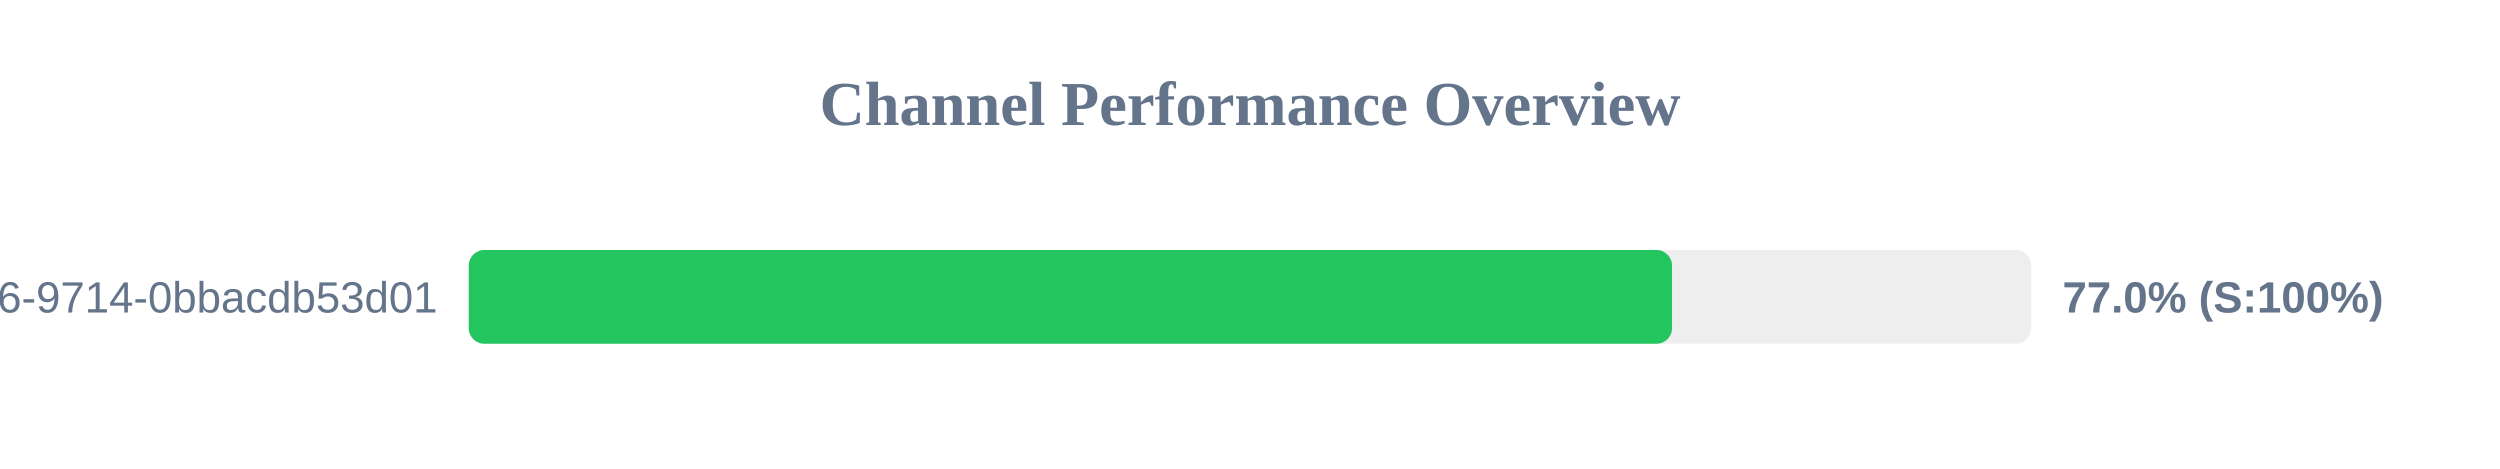
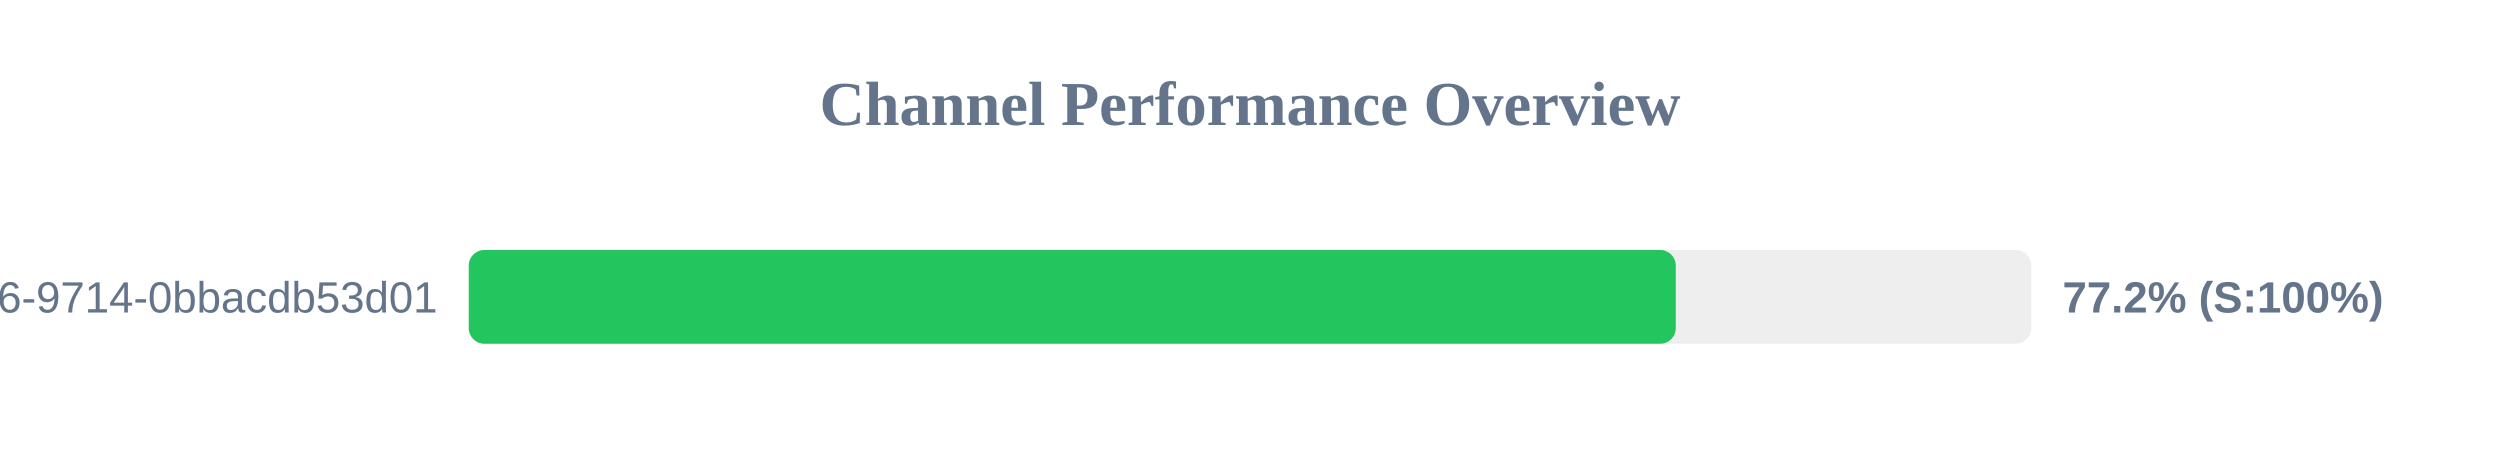
<svg xmlns="http://www.w3.org/2000/svg" width="800" height="150" version="1.1">
  <style>
        .row { font: 14px Arial; fill: #64748b; }
        .score { font: bold 14px Arial; fill: #64748b; }
    </style>
  <text x="400" y="40" text-anchor="middle" font-size="20px" font-weight="bold" fill="#64748b">Channel Performance Overview</text>
  <rect x="150" y="80" width="500" height="30" fill="#eee" rx="5" />
-   <rect x="150" y="80" width="385.05" height="30" fill="#22c55e" rx="5" />
+   <rect x="150" y="80" width="386.25" height="30" fill="#22c55e" rx="5" />
  <text x="140" y="100" text-anchor="end" class="row">?uuid=23125f6e-ec56-4c26-9714-0bbacdb53d01</text>
-   <text x="660" y="100" text-anchor="start" class="score">77.0% (S:100%)</text>
+   <text x="660" y="100" text-anchor="start" class="score">77.2% (S:100%)</text>
</svg>
